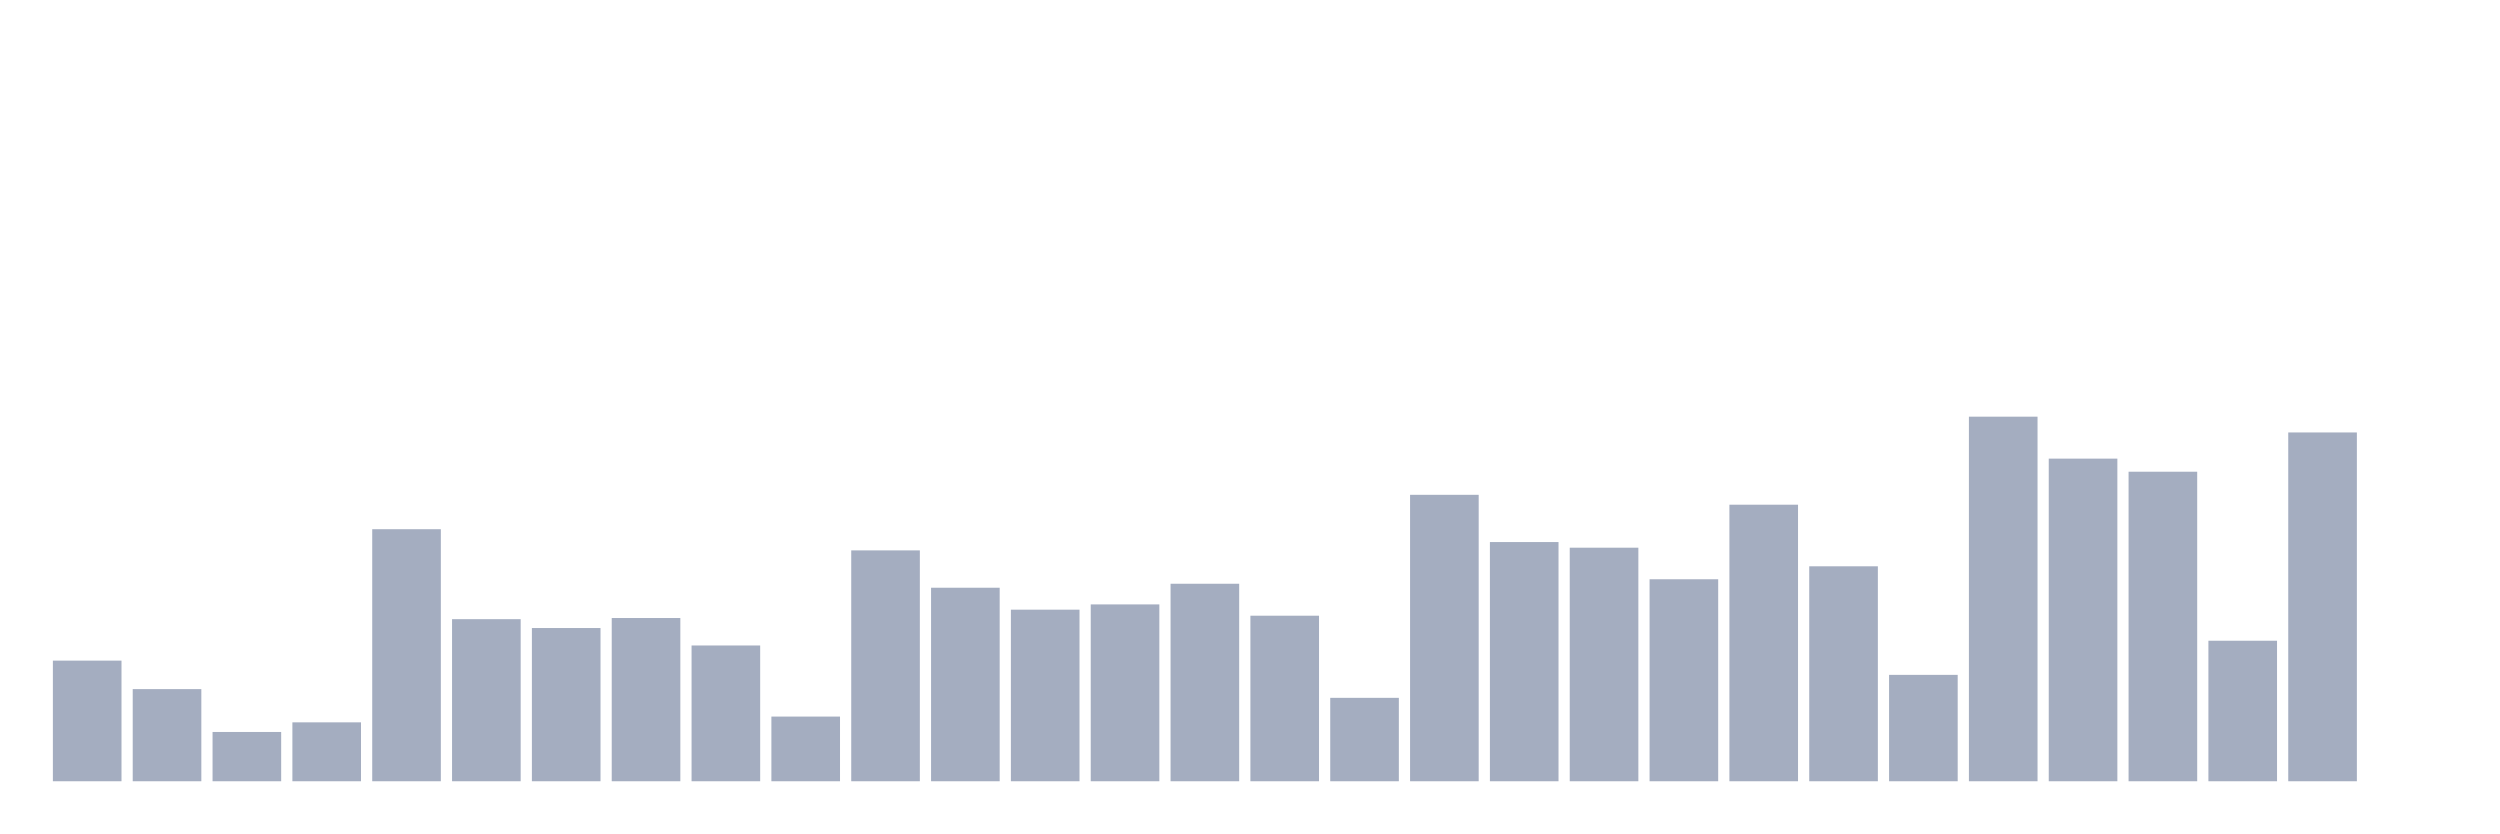
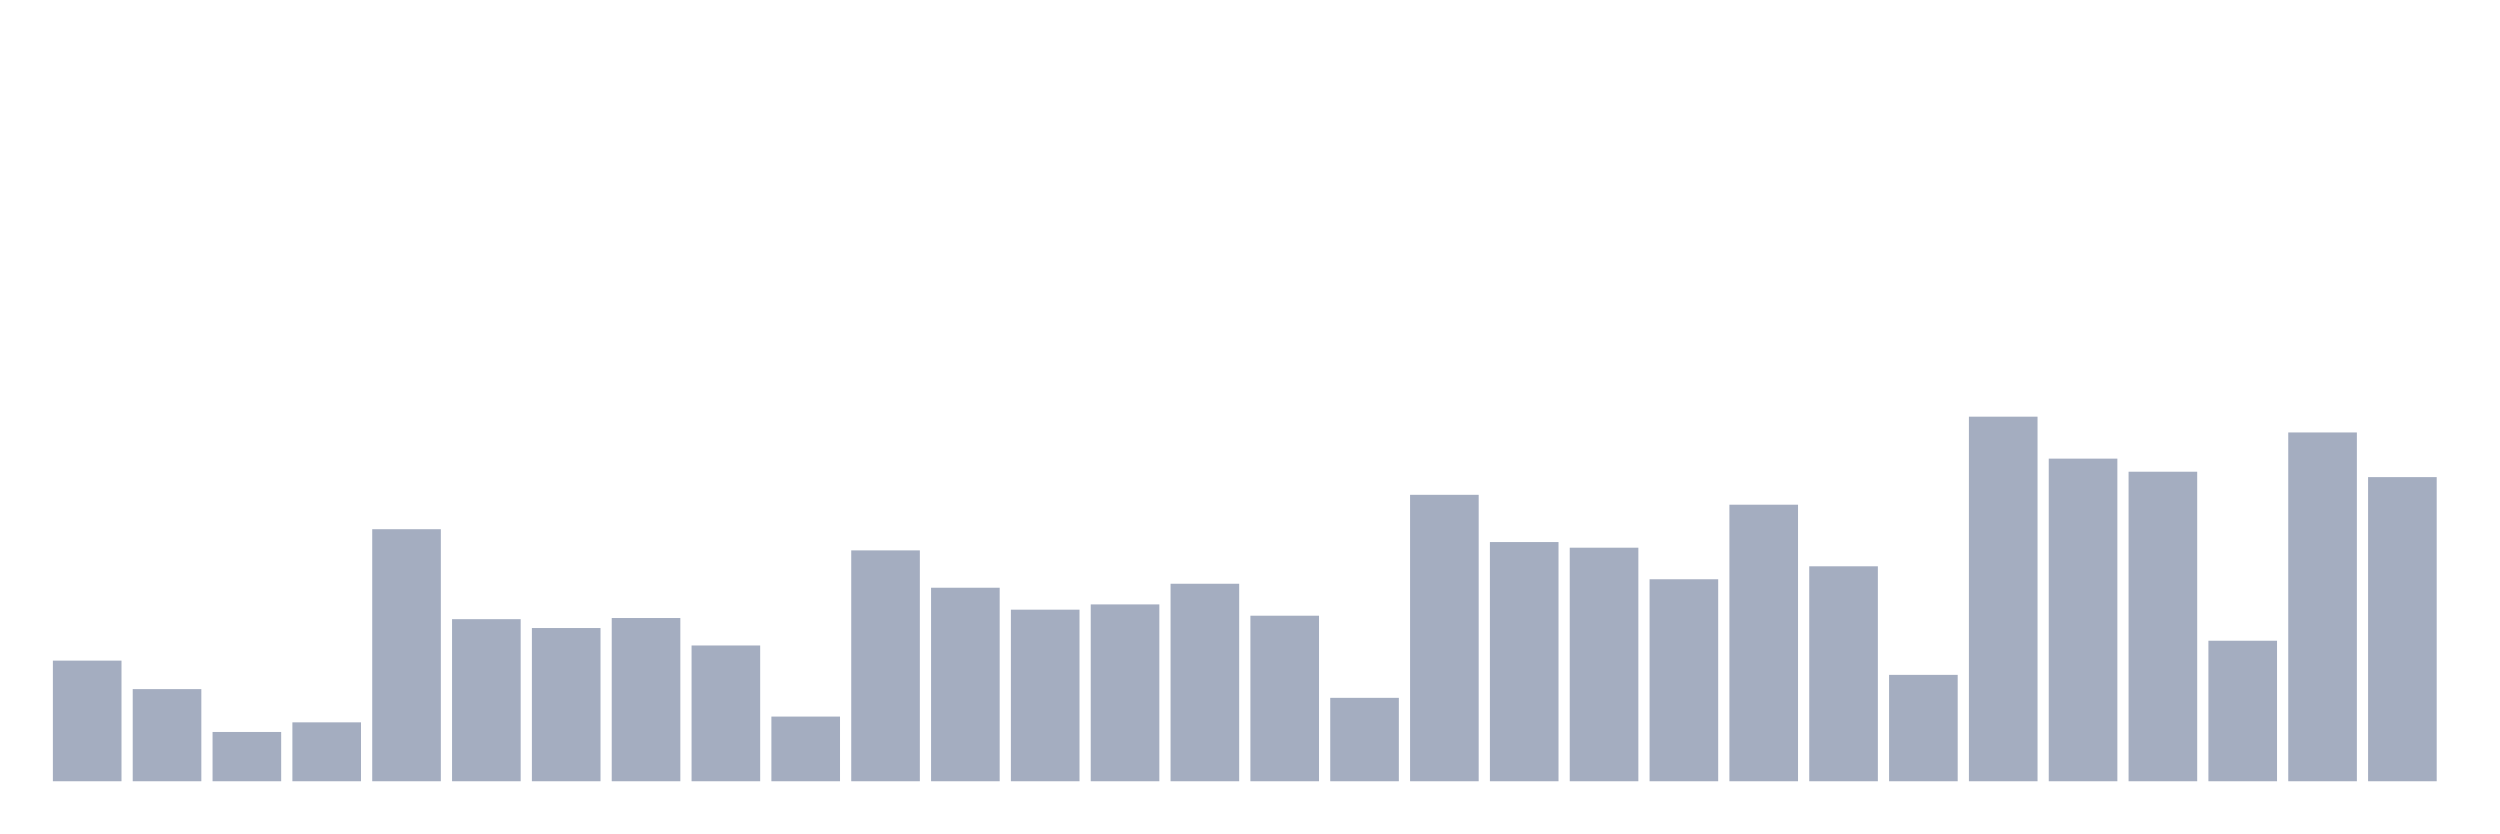
<svg xmlns="http://www.w3.org/2000/svg" viewBox="0 0 480 160">
  <g transform="translate(10,10)">
    <rect class="bar" x="0.153" width="13.175" y="116.839" height="23.161" fill="rgb(164,173,192)" />
    <rect class="bar" x="15.482" width="13.175" y="122.309" height="17.691" fill="rgb(164,173,192)" />
    <rect class="bar" x="30.81" width="13.175" y="130.539" height="9.461" fill="rgb(164,173,192)" />
    <rect class="bar" x="46.138" width="13.175" y="128.691" height="11.309" fill="rgb(164,173,192)" />
    <rect class="bar" x="61.466" width="13.175" y="91.609" height="48.391" fill="rgb(164,173,192)" />
    <rect class="bar" x="76.794" width="13.175" y="108.881" height="31.119" fill="rgb(164,173,192)" />
    <rect class="bar" x="92.123" width="13.175" y="110.581" height="29.419" fill="rgb(164,173,192)" />
    <rect class="bar" x="107.451" width="13.175" y="108.659" height="31.341" fill="rgb(164,173,192)" />
    <rect class="bar" x="122.779" width="13.175" y="113.932" height="26.068" fill="rgb(164,173,192)" />
    <rect class="bar" x="138.107" width="13.175" y="127.582" height="12.418" fill="rgb(164,173,192)" />
    <rect class="bar" x="153.436" width="13.175" y="95.674" height="44.326" fill="rgb(164,173,192)" />
    <rect class="bar" x="168.764" width="13.175" y="102.844" height="37.156" fill="rgb(164,173,192)" />
    <rect class="bar" x="184.092" width="13.175" y="107.057" height="32.943" fill="rgb(164,173,192)" />
    <rect class="bar" x="199.42" width="13.175" y="106.047" height="33.953" fill="rgb(164,173,192)" />
    <rect class="bar" x="214.748" width="13.175" y="102.08" height="37.92" fill="rgb(164,173,192)" />
    <rect class="bar" x="230.077" width="13.175" y="108.215" height="31.785" fill="rgb(164,173,192)" />
    <rect class="bar" x="245.405" width="13.175" y="123.985" height="16.015" fill="rgb(164,173,192)" />
    <rect class="bar" x="260.733" width="13.175" y="85.005" height="54.995" fill="rgb(164,173,192)" />
    <rect class="bar" x="276.061" width="13.175" y="94.073" height="45.927" fill="rgb(164,173,192)" />
    <rect class="bar" x="291.39" width="13.175" y="95.157" height="44.843" fill="rgb(164,173,192)" />
    <rect class="bar" x="306.718" width="13.175" y="101.218" height="38.782" fill="rgb(164,173,192)" />
    <rect class="bar" x="322.046" width="13.175" y="86.902" height="53.098" fill="rgb(164,173,192)" />
    <rect class="bar" x="337.374" width="13.175" y="98.729" height="41.271" fill="rgb(164,173,192)" />
    <rect class="bar" x="352.702" width="13.175" y="119.574" height="20.426" fill="rgb(164,173,192)" />
    <rect class="bar" x="368.031" width="13.175" y="70" height="70" fill="rgb(164,173,192)" />
    <rect class="bar" x="383.359" width="13.175" y="78.057" height="61.943" fill="rgb(164,173,192)" />
    <rect class="bar" x="398.687" width="13.175" y="80.57" height="59.43" fill="rgb(164,173,192)" />
    <rect class="bar" x="414.015" width="13.175" y="113.02" height="26.98" fill="rgb(164,173,192)" />
    <rect class="bar" x="429.344" width="13.175" y="73.031" height="66.969" fill="rgb(164,173,192)" />
-     <rect class="bar" x="444.672" width="13.175" y="140" height="0" fill="rgb(164,173,192)" />
+     <rect class="bar" x="444.672" width="13.175" y="81.605" height="58.395" fill="rgb(164,173,192)" />
  </g>
</svg>
